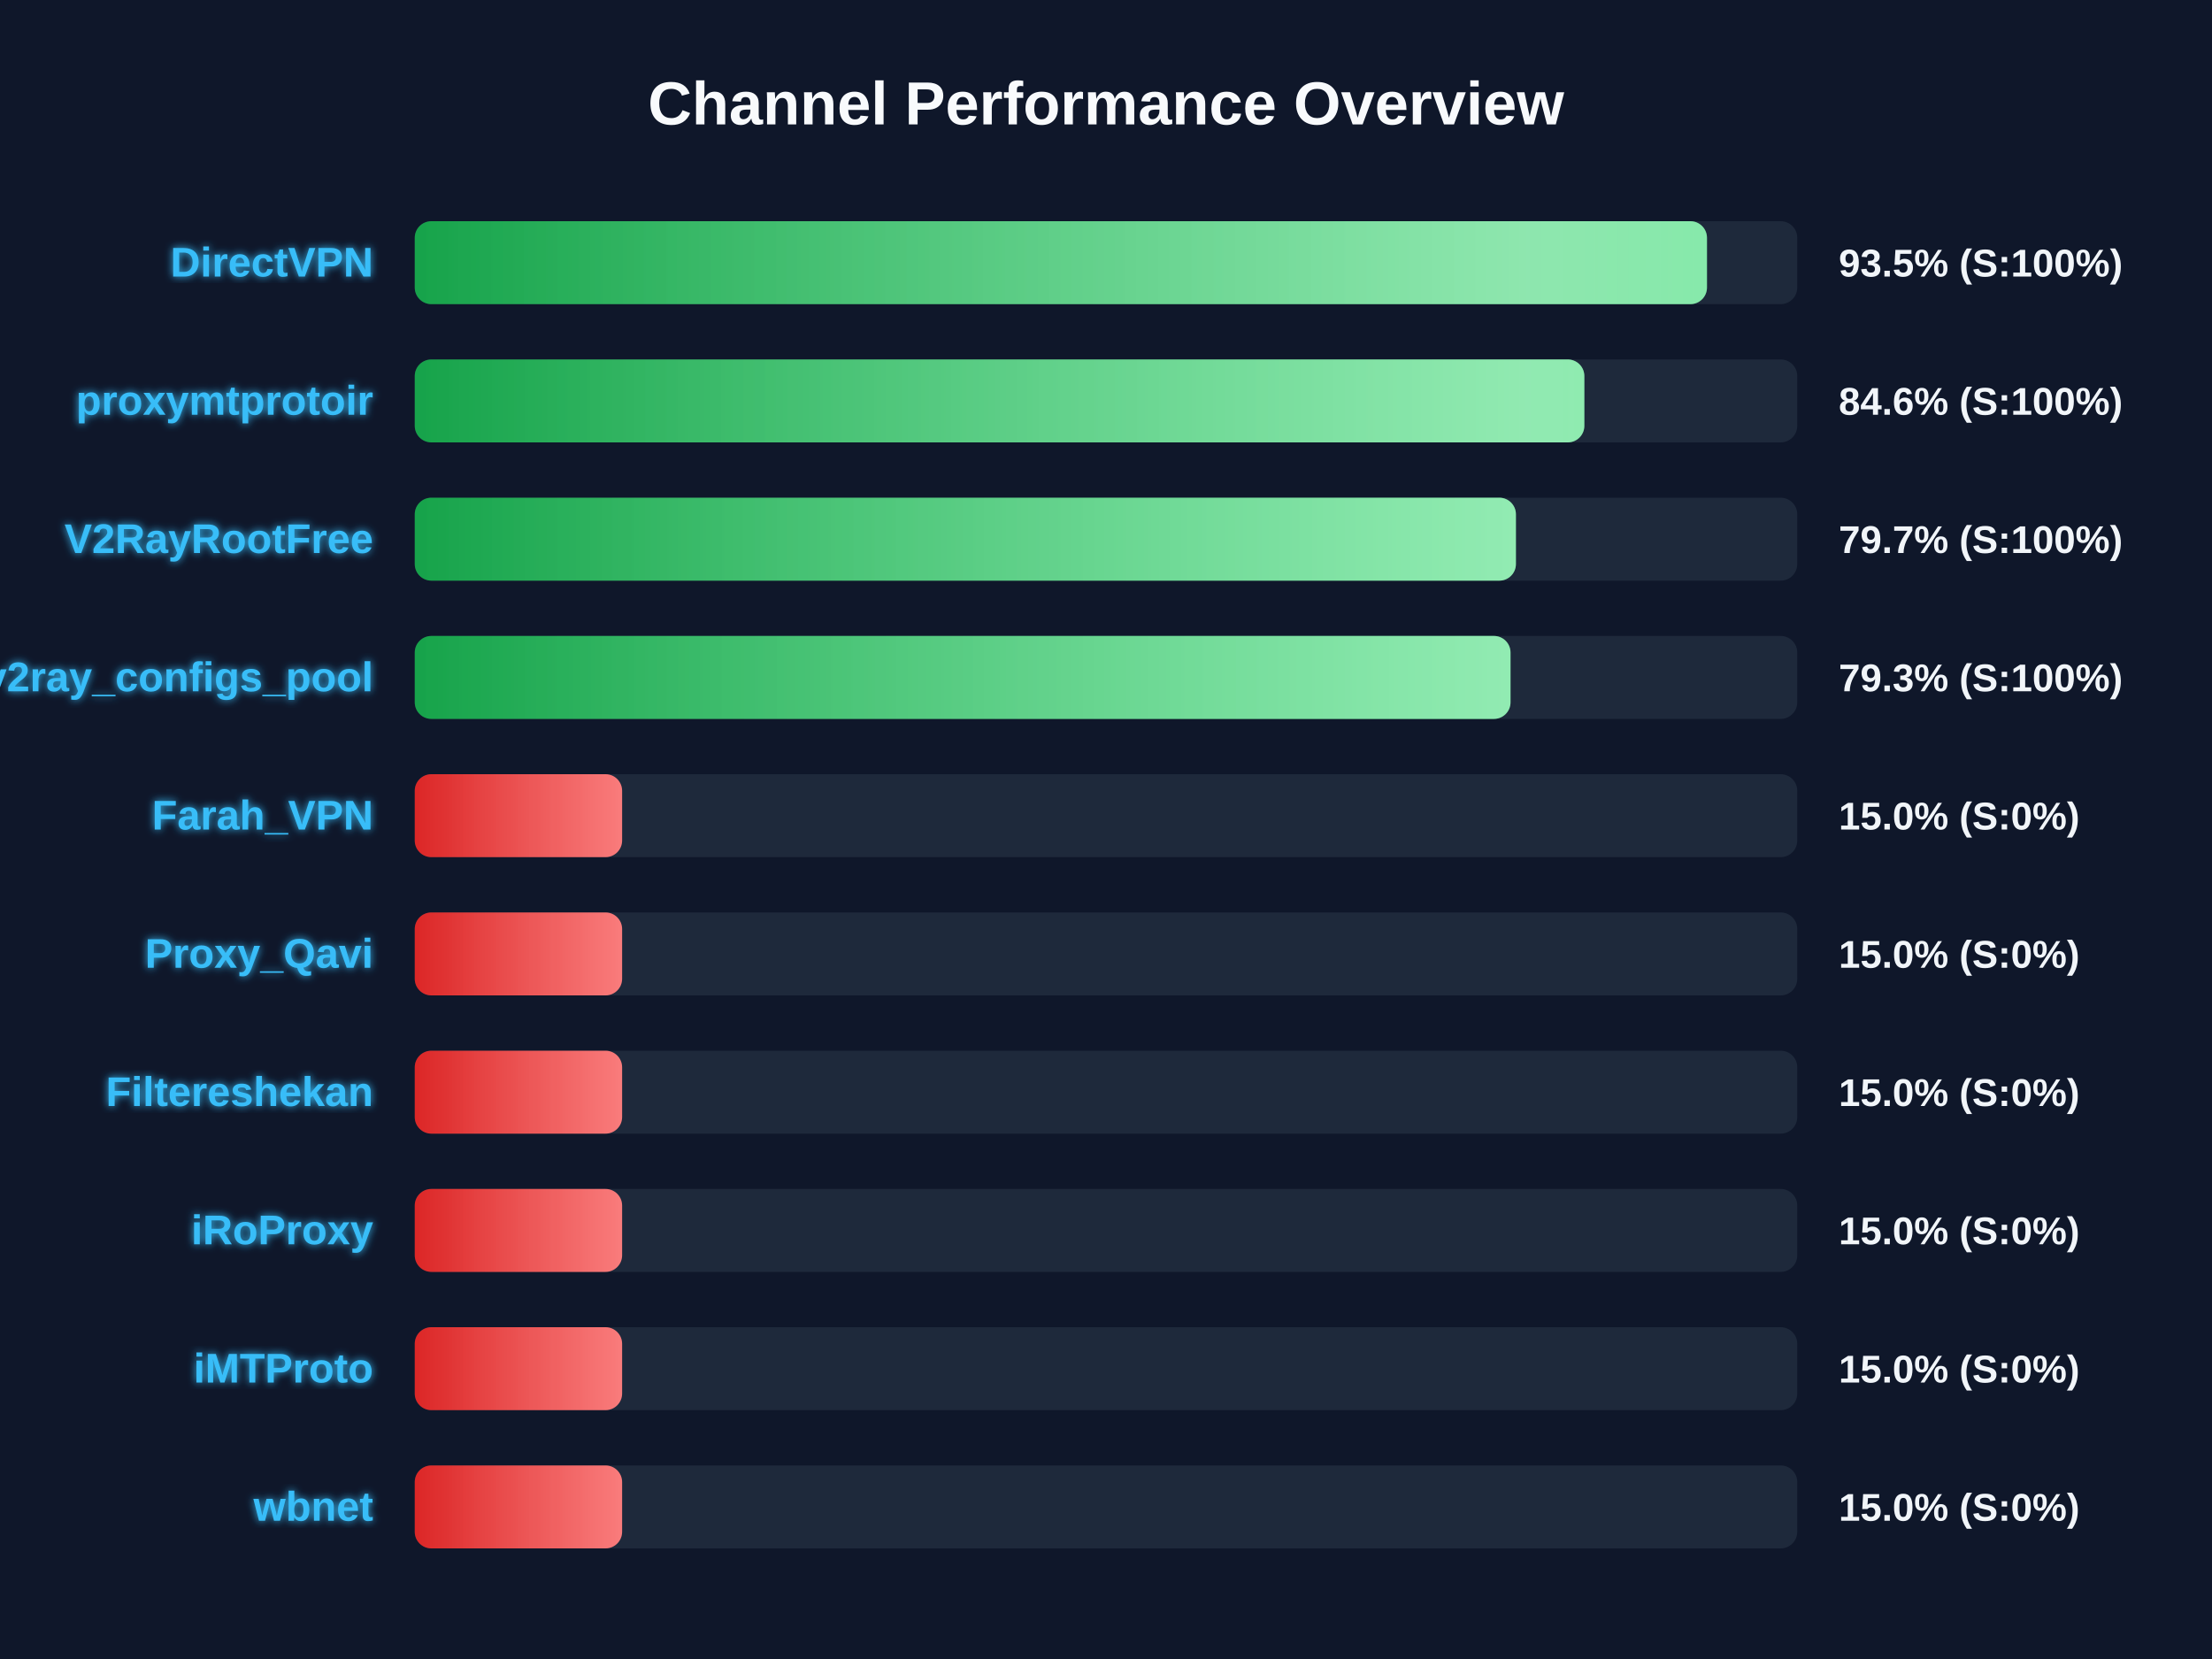
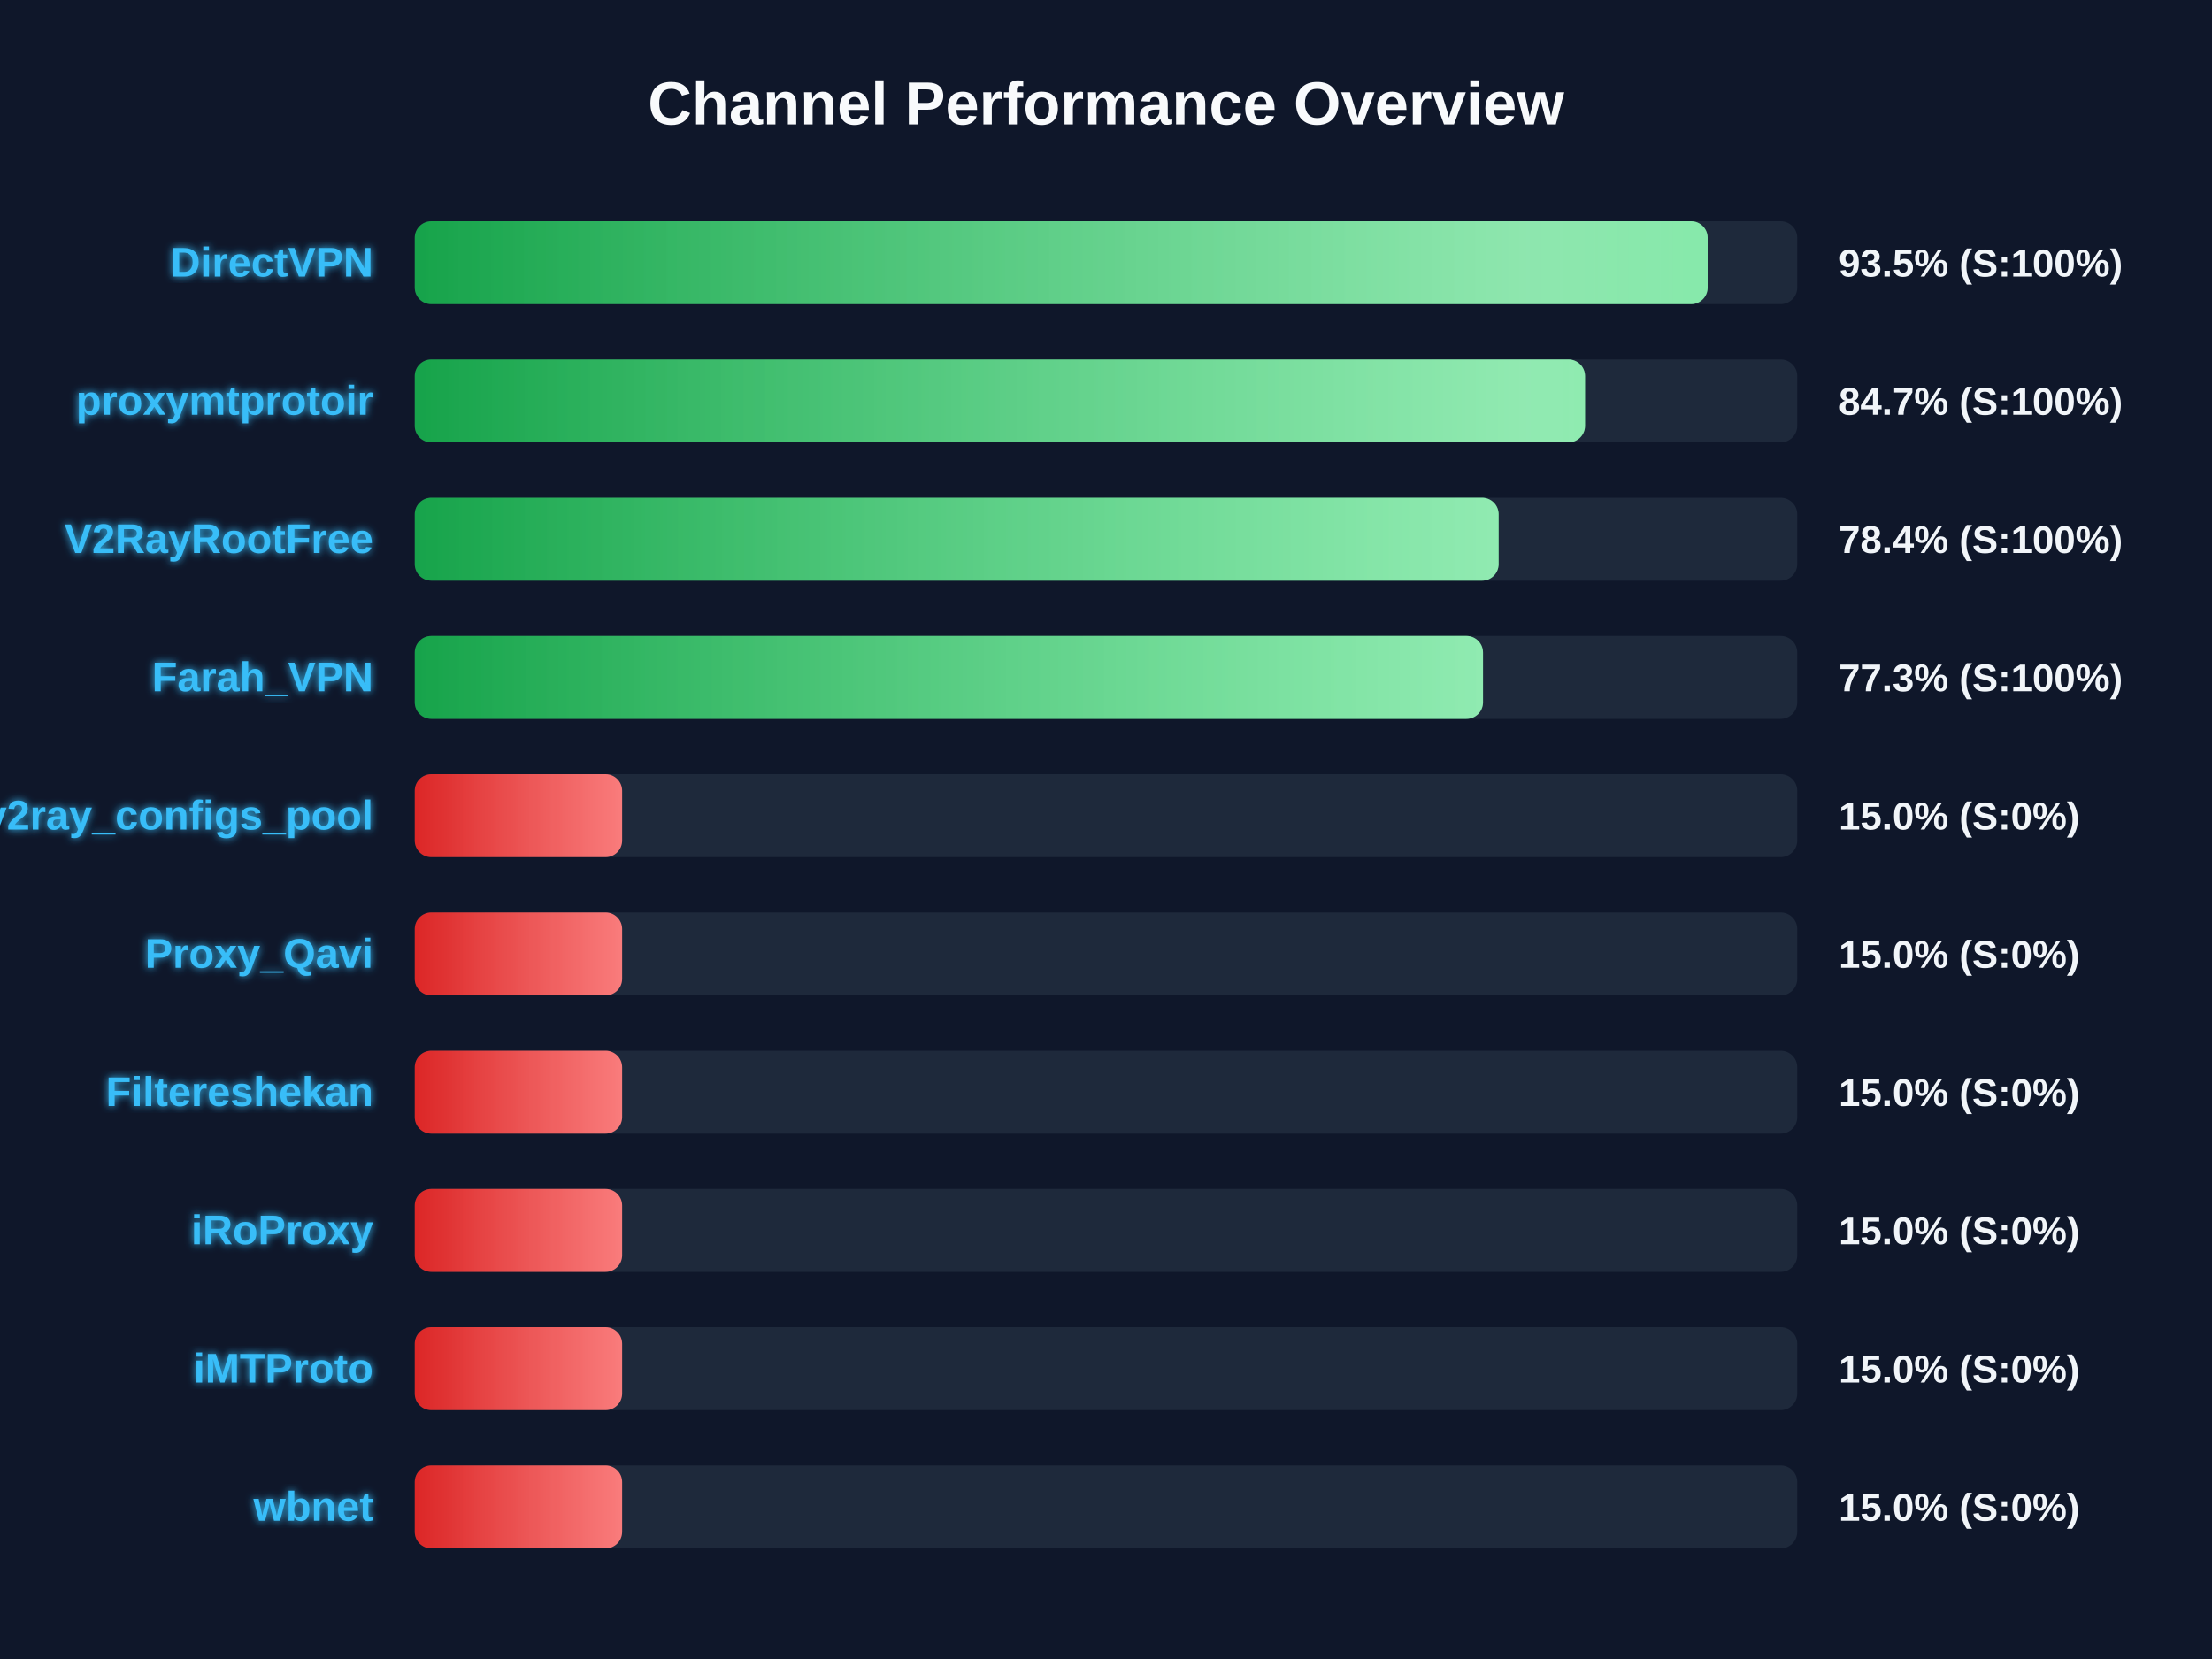
<svg xmlns="http://www.w3.org/2000/svg" width="800" height="600" version="1.1">
  <defs>
    <linearGradient id="grad-green" x1="0%" y1="0%" x2="100%" y2="0%">
      <stop offset="0%" stop-color="#16a34a" />
      <stop offset="100%" stop-color="#4ade80" />
    </linearGradient>
    <linearGradient id="grad-yellow" x1="0%" y1="0%" x2="100%" y2="0%">
      <stop offset="0%" stop-color="#ca8a04" />
      <stop offset="100%" stop-color="#fde047" />
    </linearGradient>
    <linearGradient id="grad-red" x1="0%" y1="0%" x2="100%" y2="0%">
      <stop offset="0%" stop-color="#dc2626" />
      <stop offset="100%" stop-color="#f87171" />
    </linearGradient>
    <linearGradient id="shimmer" x1="0%" y1="0%" x2="100%" y2="0%">
      <stop offset="0%" stop-color="rgba(255,255,255,0)" />
      <stop offset="50%" stop-color="rgba(255,255,255,0.4)" />
      <stop offset="100%" stop-color="rgba(255,255,255,0)" />
    </linearGradient>
    <filter id="glow" x="-20%" y="-20%" width="140%" height="140%">
      <feGaussianBlur stdDeviation="1.5" result="blur" />
      <feComposite in="SourceGraphic" in2="blur" operator="over" />
    </filter>
  </defs>
  <style>
        .bg-rect { fill: #0f172a; }
        .title { font: bold 22px 'Segoe UI', Arial, sans-serif; fill: #f8fafc; }
        .row { font: bold 15px 'Segoe UI', Arial, sans-serif; fill: #38bdf8; filter: url(#glow); }
        .score { font: bold 14px 'Segoe UI', Arial, sans-serif; fill: #f1f5f9; }
        @keyframes shimmer-anim {
            0% { transform: translateX(-100%); }
            100% { transform: translateX(200%); }
        }
        .shimmer-rect {
            animation: shimmer-anim 2.5s infinite linear;
        }
    </style>
  <rect width="100%" height="100%" class="bg-rect" />
  <text x="400" y="45" text-anchor="middle" class="title">Channel Performance Overview</text>
  <rect x="150" y="80" width="500" height="30" fill="#1e293b" rx="6" />
  <clipPath id="clip-0">
-     <rect x="150" y="80" width="467.35" height="30" rx="6" />
+     <rect x="150" y="80" width="467.6" height="30" rx="6" />
  </clipPath>
-   <rect x="150" y="80" width="467.35" height="30" fill="url(#grad-green)" rx="6" />
+   <rect x="150" y="80" width="467.6" height="30" fill="url(#grad-green)" rx="6" />
  <g clip-path="url(#clip-0)">
    <rect x="150" y="80" width="100%" height="30" fill="url(#shimmer)" class="shimmer-rect" />
  </g>
  <text x="135" y="100" text-anchor="end" class="row">DirectVPN</text>
  <text x="665" y="100" text-anchor="start" class="score">93.5% (S:100%)</text>
  <rect x="150" y="130" width="500" height="30" fill="#1e293b" rx="6" />
  <clipPath id="clip-1">
-     <rect x="150" y="130" width="423.0" height="30" rx="6" />
+     <rect x="150" y="130" width="423.25" height="30" rx="6" />
  </clipPath>
-   <rect x="150" y="130" width="423.0" height="30" fill="url(#grad-green)" rx="6" />
+   <rect x="150" y="130" width="423.25" height="30" fill="url(#grad-green)" rx="6" />
  <g clip-path="url(#clip-1)">
    <rect x="150" y="130" width="100%" height="30" fill="url(#shimmer)" class="shimmer-rect" />
  </g>
  <text x="135" y="150" text-anchor="end" class="row">proxymtprotoir</text>
-   <text x="665" y="150" text-anchor="start" class="score">84.6% (S:100%)</text>
+   <text x="665" y="150" text-anchor="start" class="score">84.7% (S:100%)</text>
  <rect x="150" y="180" width="500" height="30" fill="#1e293b" rx="6" />
  <clipPath id="clip-2">
-     <rect x="150" y="180" width="398.25" height="30" rx="6" />
+     <rect x="150" y="180" width="392.0" height="30" rx="6" />
  </clipPath>
-   <rect x="150" y="180" width="398.25" height="30" fill="url(#grad-green)" rx="6" />
+   <rect x="150" y="180" width="392.0" height="30" fill="url(#grad-green)" rx="6" />
  <g clip-path="url(#clip-2)">
    <rect x="150" y="180" width="100%" height="30" fill="url(#shimmer)" class="shimmer-rect" />
  </g>
  <text x="135" y="200" text-anchor="end" class="row">V2RayRootFree</text>
-   <text x="665" y="200" text-anchor="start" class="score">79.7% (S:100%)</text>
+   <text x="665" y="200" text-anchor="start" class="score">78.4% (S:100%)</text>
  <rect x="150" y="230" width="500" height="30" fill="#1e293b" rx="6" />
  <clipPath id="clip-3">
-     <rect x="150" y="230" width="396.3" height="30" rx="6" />
+     <rect x="150" y="230" width="386.35" height="30" rx="6" />
  </clipPath>
-   <rect x="150" y="230" width="396.3" height="30" fill="url(#grad-green)" rx="6" />
+   <rect x="150" y="230" width="386.35" height="30" fill="url(#grad-green)" rx="6" />
  <g clip-path="url(#clip-3)">
    <rect x="150" y="230" width="100%" height="30" fill="url(#shimmer)" class="shimmer-rect" />
  </g>
-   <text x="135" y="250" text-anchor="end" class="row">v2ray_configs_pool</text>
-   <text x="665" y="250" text-anchor="start" class="score">79.3% (S:100%)</text>
+   <text x="135" y="250" text-anchor="end" class="row">Farah_VPN</text>
+   <text x="665" y="250" text-anchor="start" class="score">77.3% (S:100%)</text>
  <rect x="150" y="280" width="500" height="30" fill="#1e293b" rx="6" />
  <clipPath id="clip-4">
    <rect x="150" y="280" width="75.0" height="30" rx="6" />
  </clipPath>
  <rect x="150" y="280" width="75.0" height="30" fill="url(#grad-red)" rx="6" />
  <g clip-path="url(#clip-4)">
    <rect x="150" y="280" width="100%" height="30" fill="url(#shimmer)" class="shimmer-rect" />
  </g>
-   <text x="135" y="300" text-anchor="end" class="row">Farah_VPN</text>
+   <text x="135" y="300" text-anchor="end" class="row">v2ray_configs_pool</text>
  <text x="665" y="300" text-anchor="start" class="score">15.0% (S:0%)</text>
  <rect x="150" y="330" width="500" height="30" fill="#1e293b" rx="6" />
  <clipPath id="clip-5">
    <rect x="150" y="330" width="75.0" height="30" rx="6" />
  </clipPath>
  <rect x="150" y="330" width="75.0" height="30" fill="url(#grad-red)" rx="6" />
  <g clip-path="url(#clip-5)">
    <rect x="150" y="330" width="100%" height="30" fill="url(#shimmer)" class="shimmer-rect" />
  </g>
  <text x="135" y="350" text-anchor="end" class="row">Proxy_Qavi</text>
  <text x="665" y="350" text-anchor="start" class="score">15.0% (S:0%)</text>
  <rect x="150" y="380" width="500" height="30" fill="#1e293b" rx="6" />
  <clipPath id="clip-6">
    <rect x="150" y="380" width="75.0" height="30" rx="6" />
  </clipPath>
  <rect x="150" y="380" width="75.0" height="30" fill="url(#grad-red)" rx="6" />
  <g clip-path="url(#clip-6)">
    <rect x="150" y="380" width="100%" height="30" fill="url(#shimmer)" class="shimmer-rect" />
  </g>
  <text x="135" y="400" text-anchor="end" class="row">Filtereshekan</text>
  <text x="665" y="400" text-anchor="start" class="score">15.0% (S:0%)</text>
  <rect x="150" y="430" width="500" height="30" fill="#1e293b" rx="6" />
  <clipPath id="clip-7">
    <rect x="150" y="430" width="75.0" height="30" rx="6" />
  </clipPath>
  <rect x="150" y="430" width="75.0" height="30" fill="url(#grad-red)" rx="6" />
  <g clip-path="url(#clip-7)">
    <rect x="150" y="430" width="100%" height="30" fill="url(#shimmer)" class="shimmer-rect" />
  </g>
  <text x="135" y="450" text-anchor="end" class="row">iRoProxy</text>
  <text x="665" y="450" text-anchor="start" class="score">15.0% (S:0%)</text>
  <rect x="150" y="480" width="500" height="30" fill="#1e293b" rx="6" />
  <clipPath id="clip-8">
    <rect x="150" y="480" width="75.0" height="30" rx="6" />
  </clipPath>
  <rect x="150" y="480" width="75.0" height="30" fill="url(#grad-red)" rx="6" />
  <g clip-path="url(#clip-8)">
    <rect x="150" y="480" width="100%" height="30" fill="url(#shimmer)" class="shimmer-rect" />
  </g>
  <text x="135" y="500" text-anchor="end" class="row">iMTProto</text>
  <text x="665" y="500" text-anchor="start" class="score">15.0% (S:0%)</text>
  <rect x="150" y="530" width="500" height="30" fill="#1e293b" rx="6" />
  <clipPath id="clip-9">
    <rect x="150" y="530" width="75.0" height="30" rx="6" />
  </clipPath>
  <rect x="150" y="530" width="75.0" height="30" fill="url(#grad-red)" rx="6" />
  <g clip-path="url(#clip-9)">
    <rect x="150" y="530" width="100%" height="30" fill="url(#shimmer)" class="shimmer-rect" />
  </g>
  <text x="135" y="550" text-anchor="end" class="row">wbnet</text>
  <text x="665" y="550" text-anchor="start" class="score">15.0% (S:0%)</text>
</svg>
